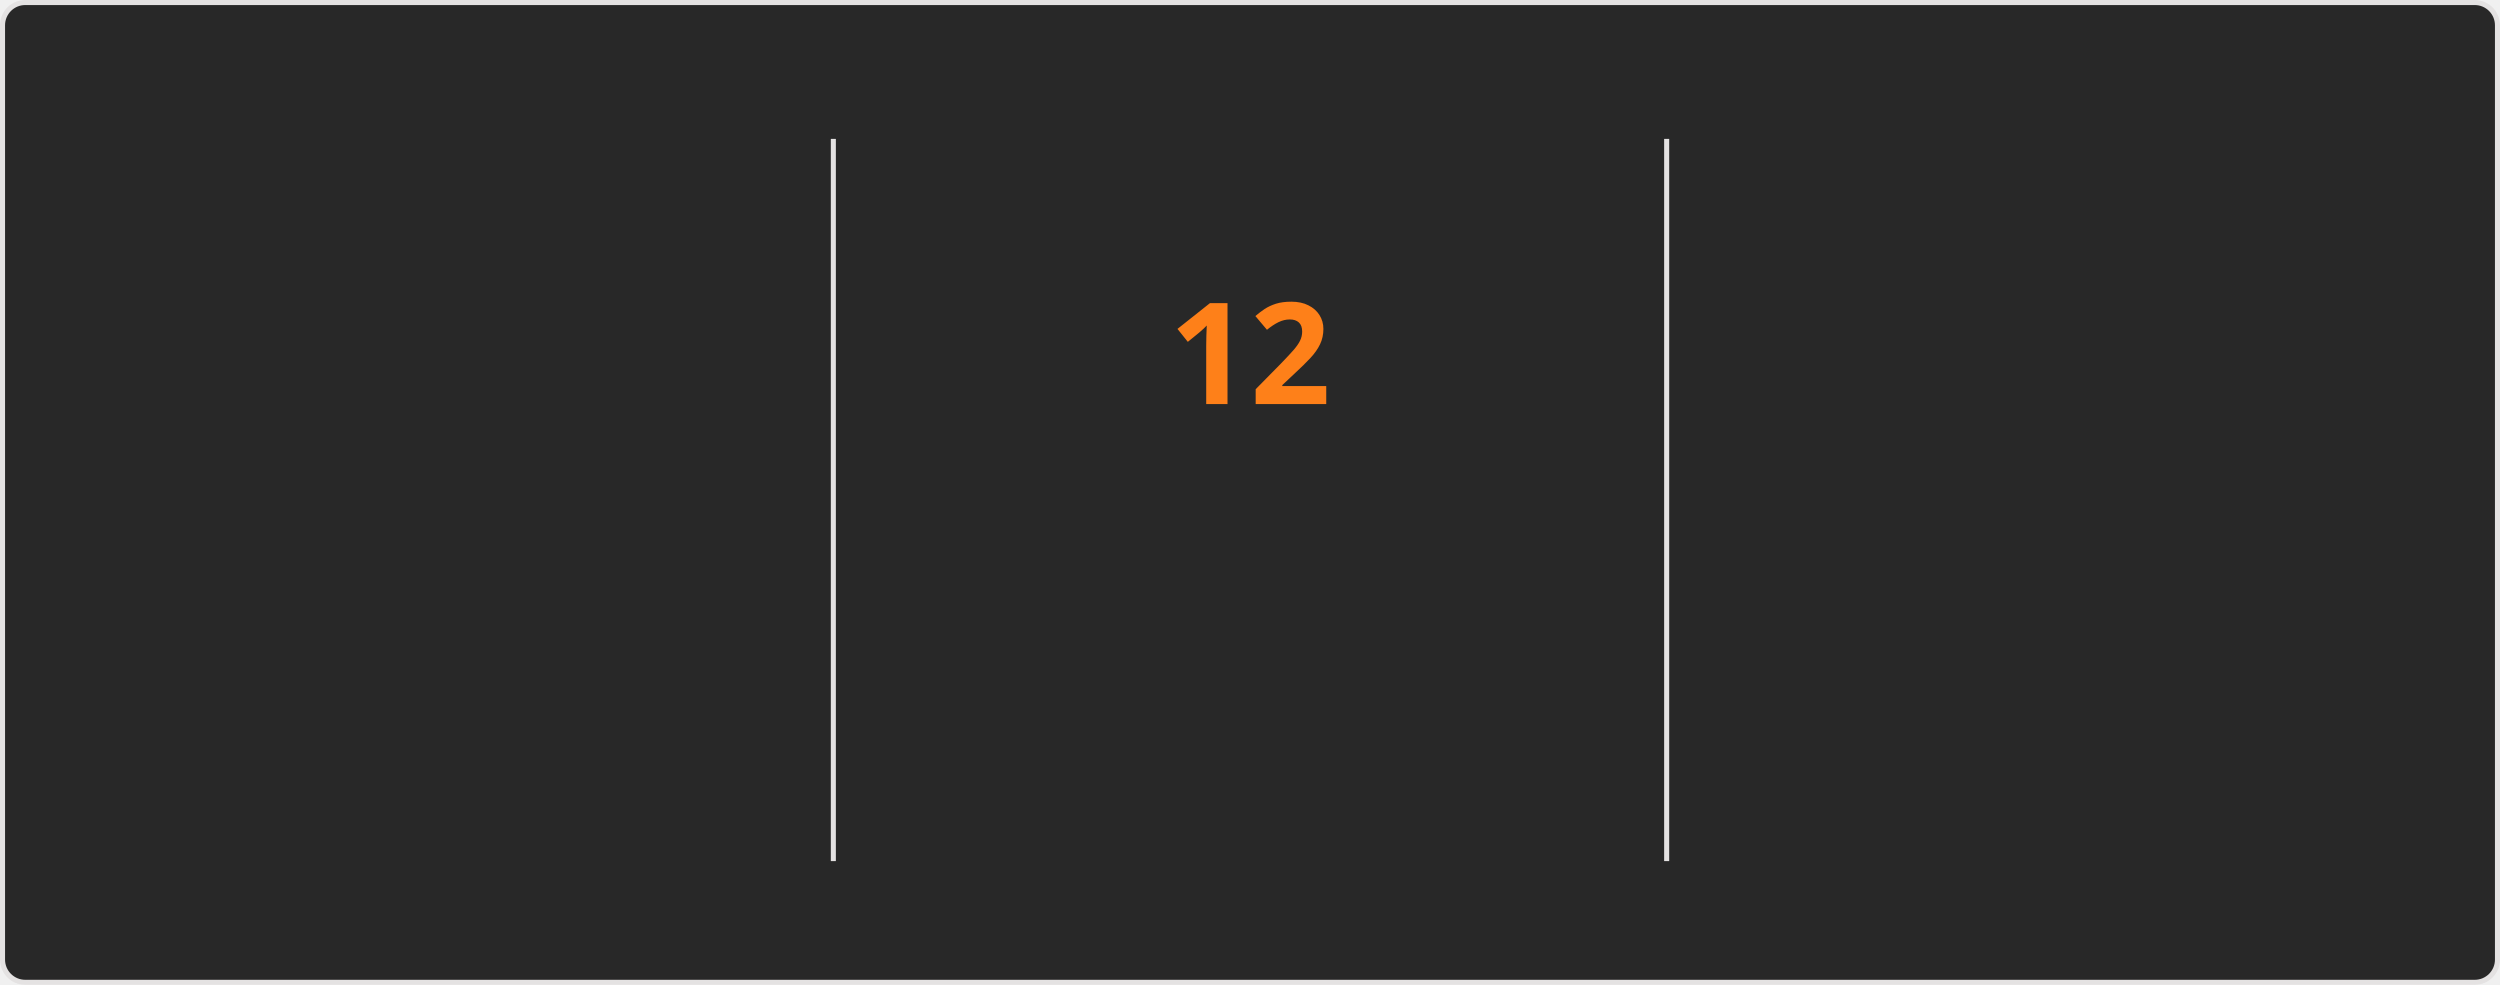
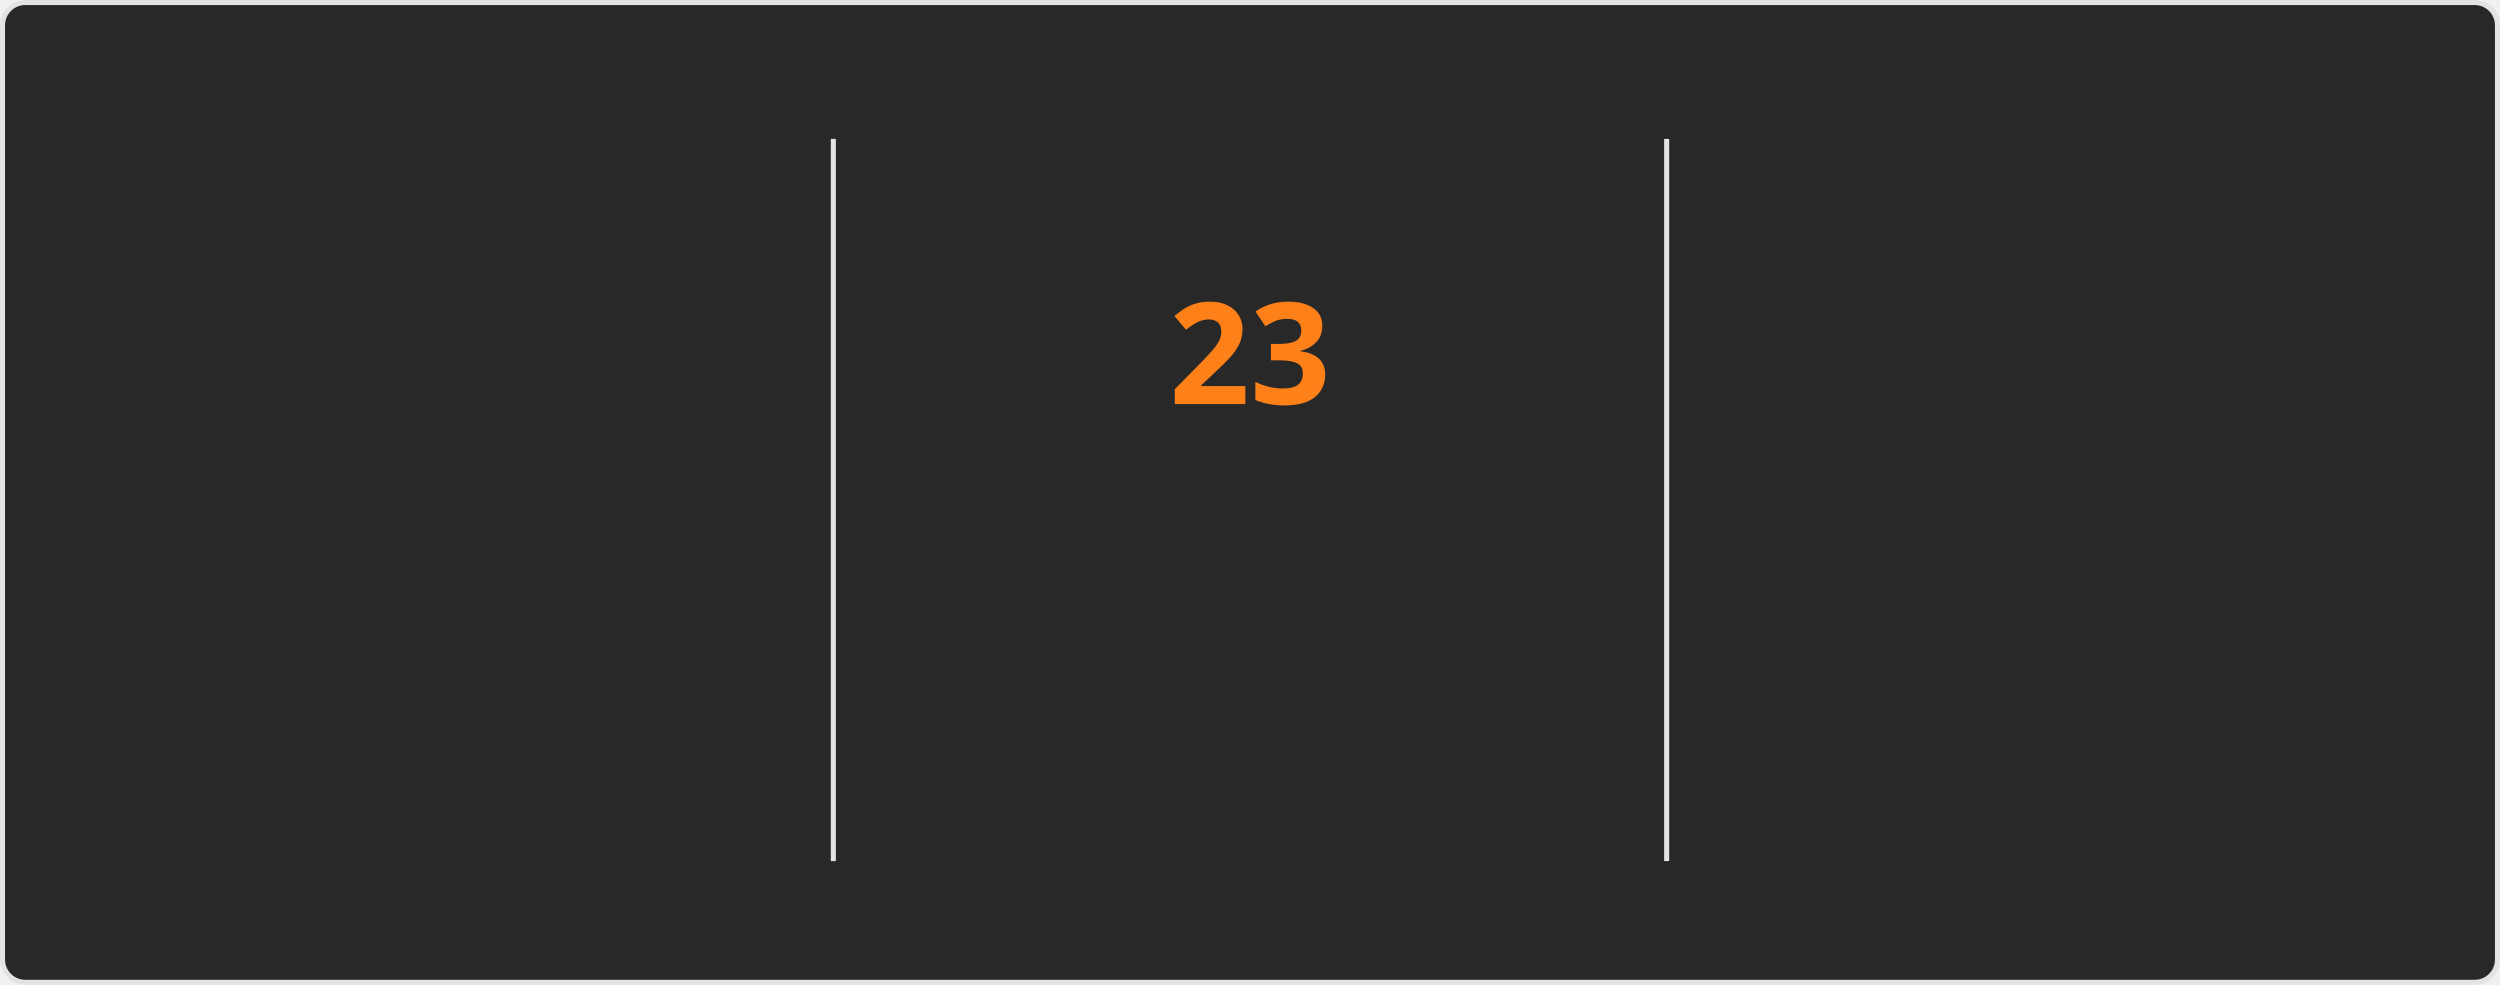
<svg xmlns="http://www.w3.org/2000/svg" style="isolation: isolate" viewBox="0 0 495 195" width="495px" height="195px" direction="ltr">
  <style>
    @keyframes currstreak {
      0% { font-size: 3px; opacity: 0.2; }
      80% { font-size: 34px; opacity: 1; }
      100% { font-size: 28px; opacity: 1; }
    }
    @keyframes fadein {
      0% { opacity: 0; }
      100% { opacity: 1; }
    }
    .big-number {
      font-family: "Segoe UI", Ubuntu, sans-serif;
      font-weight: 700;
      font-size: 28px;
      fill: #fabd2f;
    }
    .label {
      font-family: "Segoe UI", Ubuntu, sans-serif;
      font-weight: 400;
      font-size: 14px;
      fill: #fabd2f;
    }
    .range-text {
      font-family: "Segoe UI", Ubuntu, sans-serif;
      font-weight: 400;
      font-size: 12px;
      fill: #8ec07c;
    }
    .current-streak-num {
      font-family: "Segoe UI", Ubuntu, sans-serif;
      font-weight: 700;
      font-size: 28px;
      fill: #fe8019;
    }</style>
  <defs>
    <clipPath id="outer_rectangle">
      <rect width="495" height="195" rx="4.5" />
    </clipPath>
    <mask id="mask_out_ring_behind_fire">
      <rect width="495" height="195" fill="white" />
      <ellipse id="mask-ellipse" cx="247.5" cy="32" rx="13" ry="18" fill="black" />
    </mask>
  </defs>
  <g clip-path="url(#outer_rectangle)">
    <g style="isolation: isolate">
      <rect fill="#282828" rx="4.5" x="0.5" y="0.5" width="494" height="194" stroke="#e4e2e2" />
    </g>
    <g style="isolation: isolate">
      <line x1="165" y1="28" x2="165" y2="170" vector-effect="non-scaling-stroke" stroke-width="1" stroke="#e4e2e2" stroke-linejoin="miter" stroke-linecap="square" stroke-miterlimit="3" />
      <line x1="330" y1="28" x2="330" y2="170" vector-effect="non-scaling-stroke" stroke-width="1" stroke="#e4e2e2" stroke-linejoin="miter" stroke-linecap="square" stroke-miterlimit="3" />
    </g>
    <g style="isolation: isolate">
      <g transform="translate(82.5, 48)">
        <text x="0" y="32" stroke-width="0" text-anchor="middle" class="big-number" style="opacity: 0; animation: fadein 0.5s linear forwards 0.6s">
-             3.7K
+             4.3K
          </text>
      </g>
      <g transform="translate(82.5, 84)">
        <text x="0" y="32" stroke-width="0" text-anchor="middle" class="label" style="opacity: 0; animation: fadein 0.5s linear forwards 0.7s">
            Total Contributions
          </text>
      </g>
      <g transform="translate(82.5, 114)">
        <text x="0" y="32" stroke-width="0" text-anchor="middle" class="range-text" style="opacity: 0; animation: fadein 0.5s linear forwards 0.8s">
            Jul 20 - Present
          </text>
      </g>
    </g>
    <g style="isolation: isolate">
      <g mask="url(#mask_out_ring_behind_fire)">
        <circle cx="247.5" cy="71" r="40" fill="none" stroke="#fabd2f" stroke-width="5" style="opacity: 0; animation: fadein 0.5s linear forwards 0.4s" />
      </g>
      <g transform="translate(247.5, 19.5)" stroke-opacity="0" style="opacity: 0; animation: fadein 0.5s linear forwards 0.6s">
        <path d="M -12 -0.5 L 15 -0.5 L 15 23.5 L -12 23.5 L -12 -0.5 Z" fill="none" />
        <path d="M 1.5 0.67 C 1.5 0.67 2.24 3.32 2.24 5.47 C 2.24 7.53 0.89 9.2 -1.17 9.2 C -3.23 9.2 -4.79 7.53 -4.79 5.47 L -4.76 5.11 C -6.78 7.51 -8 10.62 -8 13.99 C -8 18.41 -4.42 22 0 22 C 4.42 22 8 18.41 8 13.99 C 8 8.6 5.41 3.79 1.5 0.67 Z M -0.29 19 C -2.07 19 -3.51 17.6 -3.51 15.86 C -3.51 14.24 -2.46 13.1 -0.7 12.74 C 1.07 12.38 2.9 11.53 3.92 10.16 C 4.31 11.45 4.51 12.81 4.51 14.2 C 4.51 16.85 2.36 19 -0.29 19 Z" fill="#fabd2f" stroke-opacity="0" />
      </g>
      <g transform="translate(247.5, 48)">
        <text x="0" y="32" stroke-width="0" text-anchor="middle" class="current-streak-num" style="animation: currstreak 0.6s linear forwards">
-             12
+             23
          </text>
      </g>
      <g transform="translate(247.5, 108)">
        <text x="0" y="32" stroke-width="0" text-anchor="middle" class="label" style="opacity: 0; animation: fadein 0.5s linear forwards 0.9s">
            Current Streak
          </text>
      </g>
      <g transform="translate(247.5, 145)">
        <text x="0" y="21" stroke-width="0" text-anchor="middle" class="range-text" style="opacity: 0; animation: fadein 0.5s linear forwards 0.9s">
-             Jul 10 - Jul 21
+             Jun 29 - Jul 21
          </text>
      </g>
    </g>
    <g style="isolation: isolate">
      <g transform="translate(412.5, 48)">
        <text x="0" y="32" stroke-width="0" text-anchor="middle" class="big-number" style="opacity: 0; animation: fadein 0.5s linear forwards 1.2s">
-             18
+             23
          </text>
      </g>
      <g transform="translate(412.5, 84)">
        <text x="0" y="32" stroke-width="0" text-anchor="middle" class="label" style="opacity: 0; animation: fadein 0.5s linear forwards 1.3s">
            Longest Streak
          </text>
      </g>
      <g transform="translate(412.5, 114)">
        <text x="0" y="32" stroke-width="0" text-anchor="middle" class="range-text" style="opacity: 0; animation: fadein 0.5s linear forwards 1.4s">
-             Jun 10 - Jun 27
+             Jun 29 - Jul 21
          </text>
      </g>
    </g>
  </g>
</svg>
